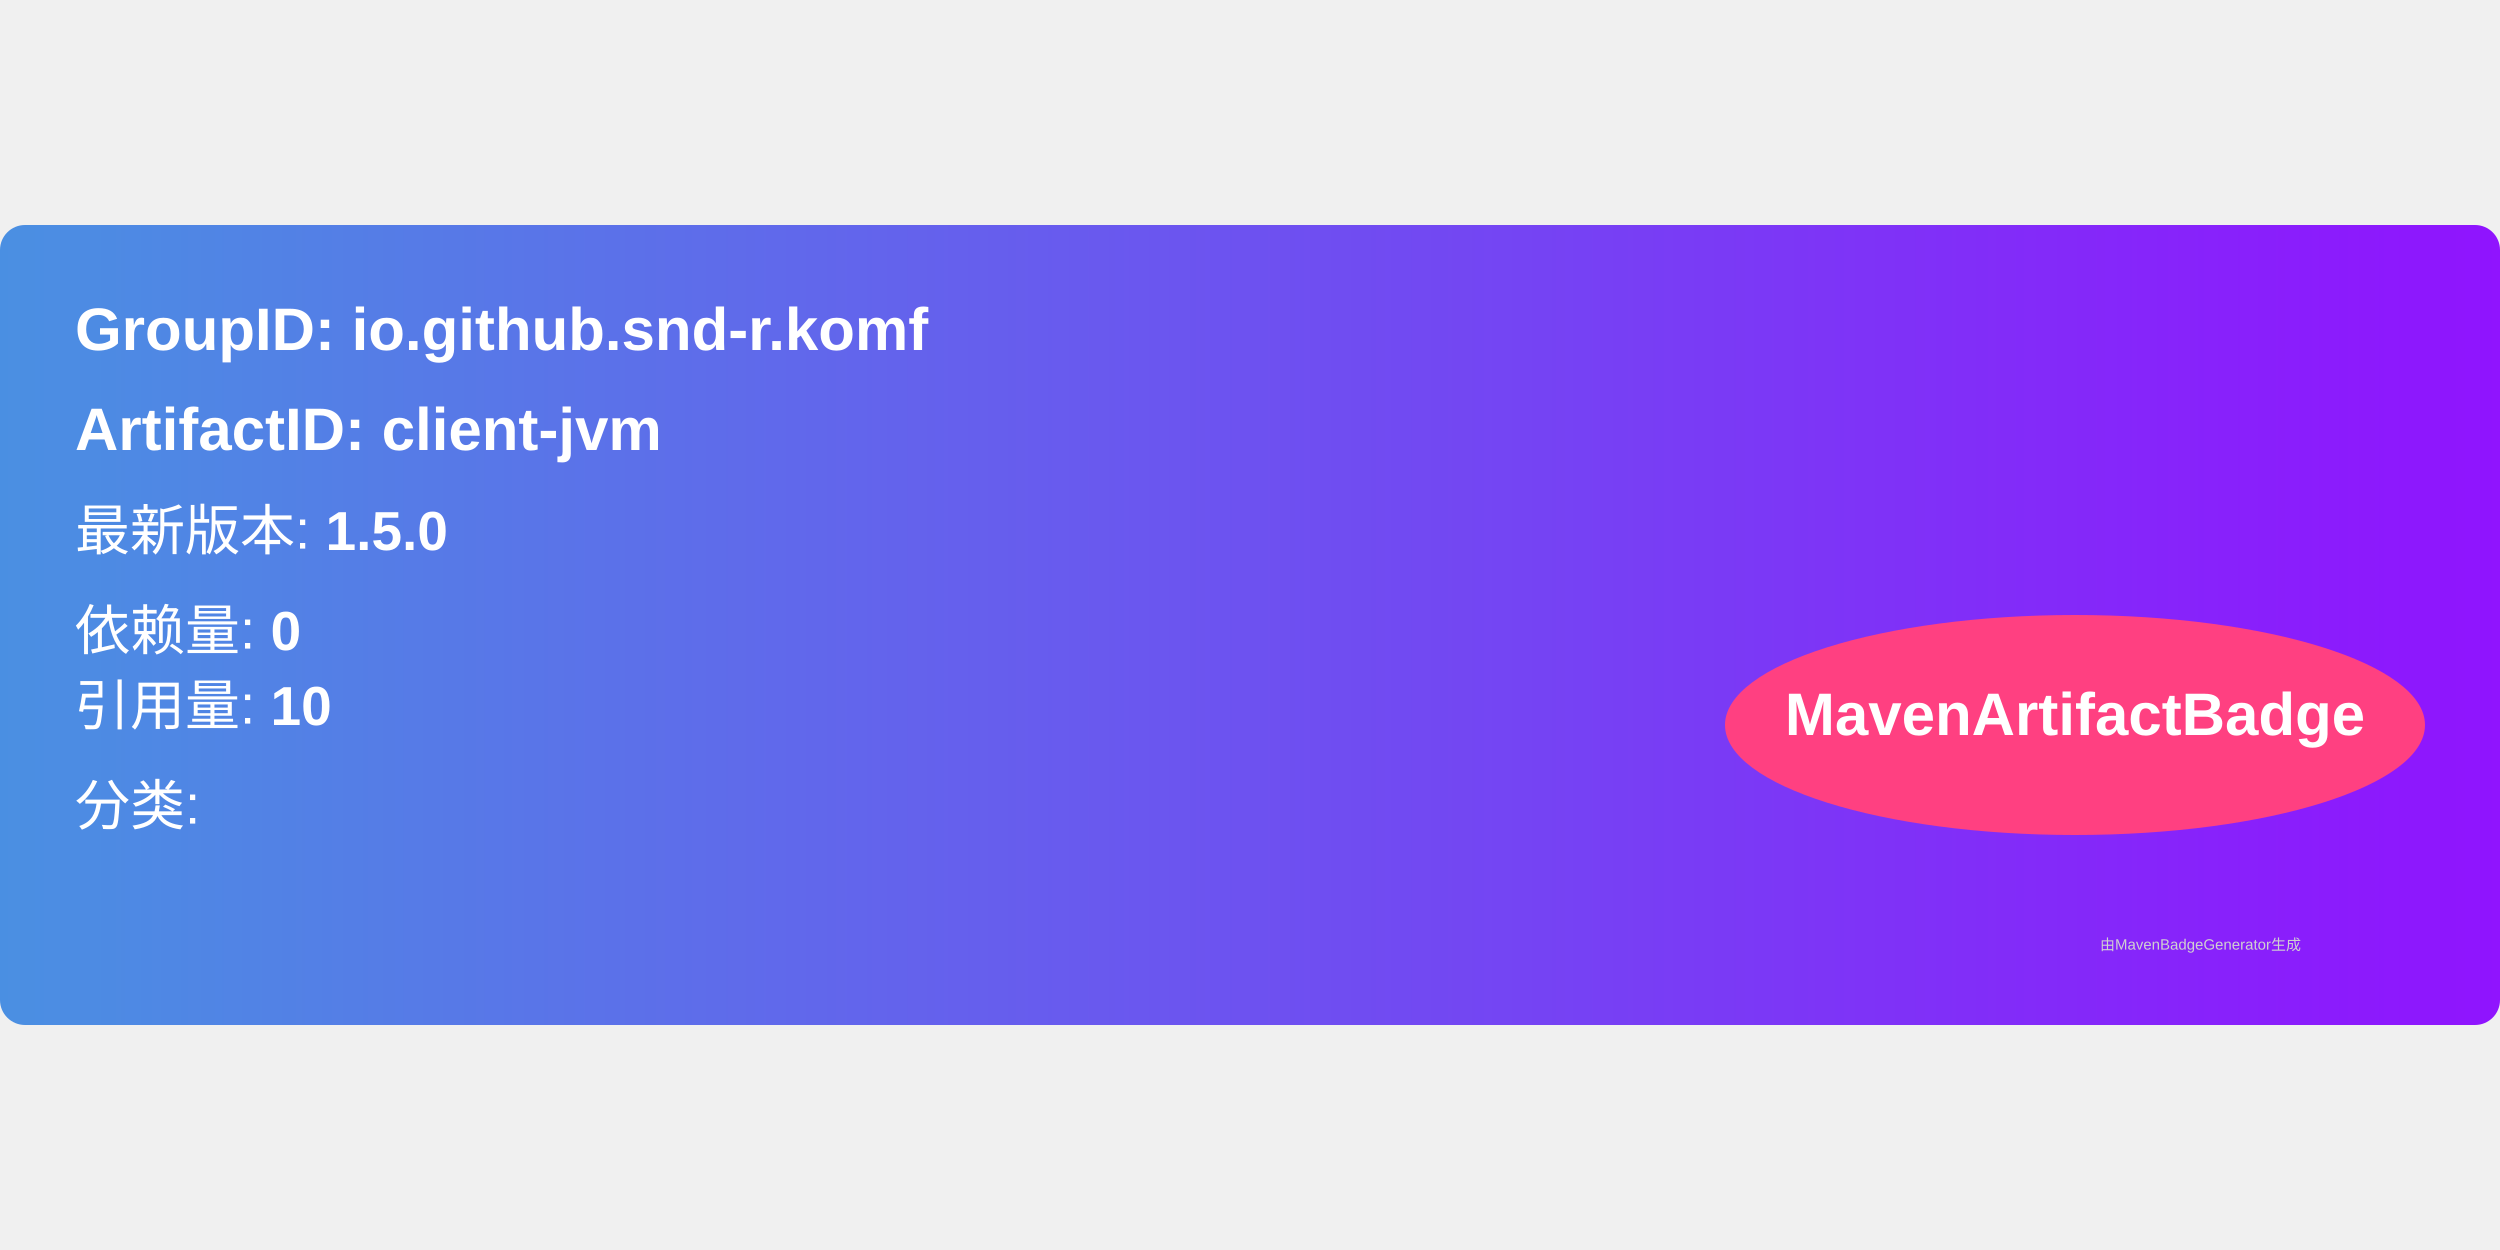
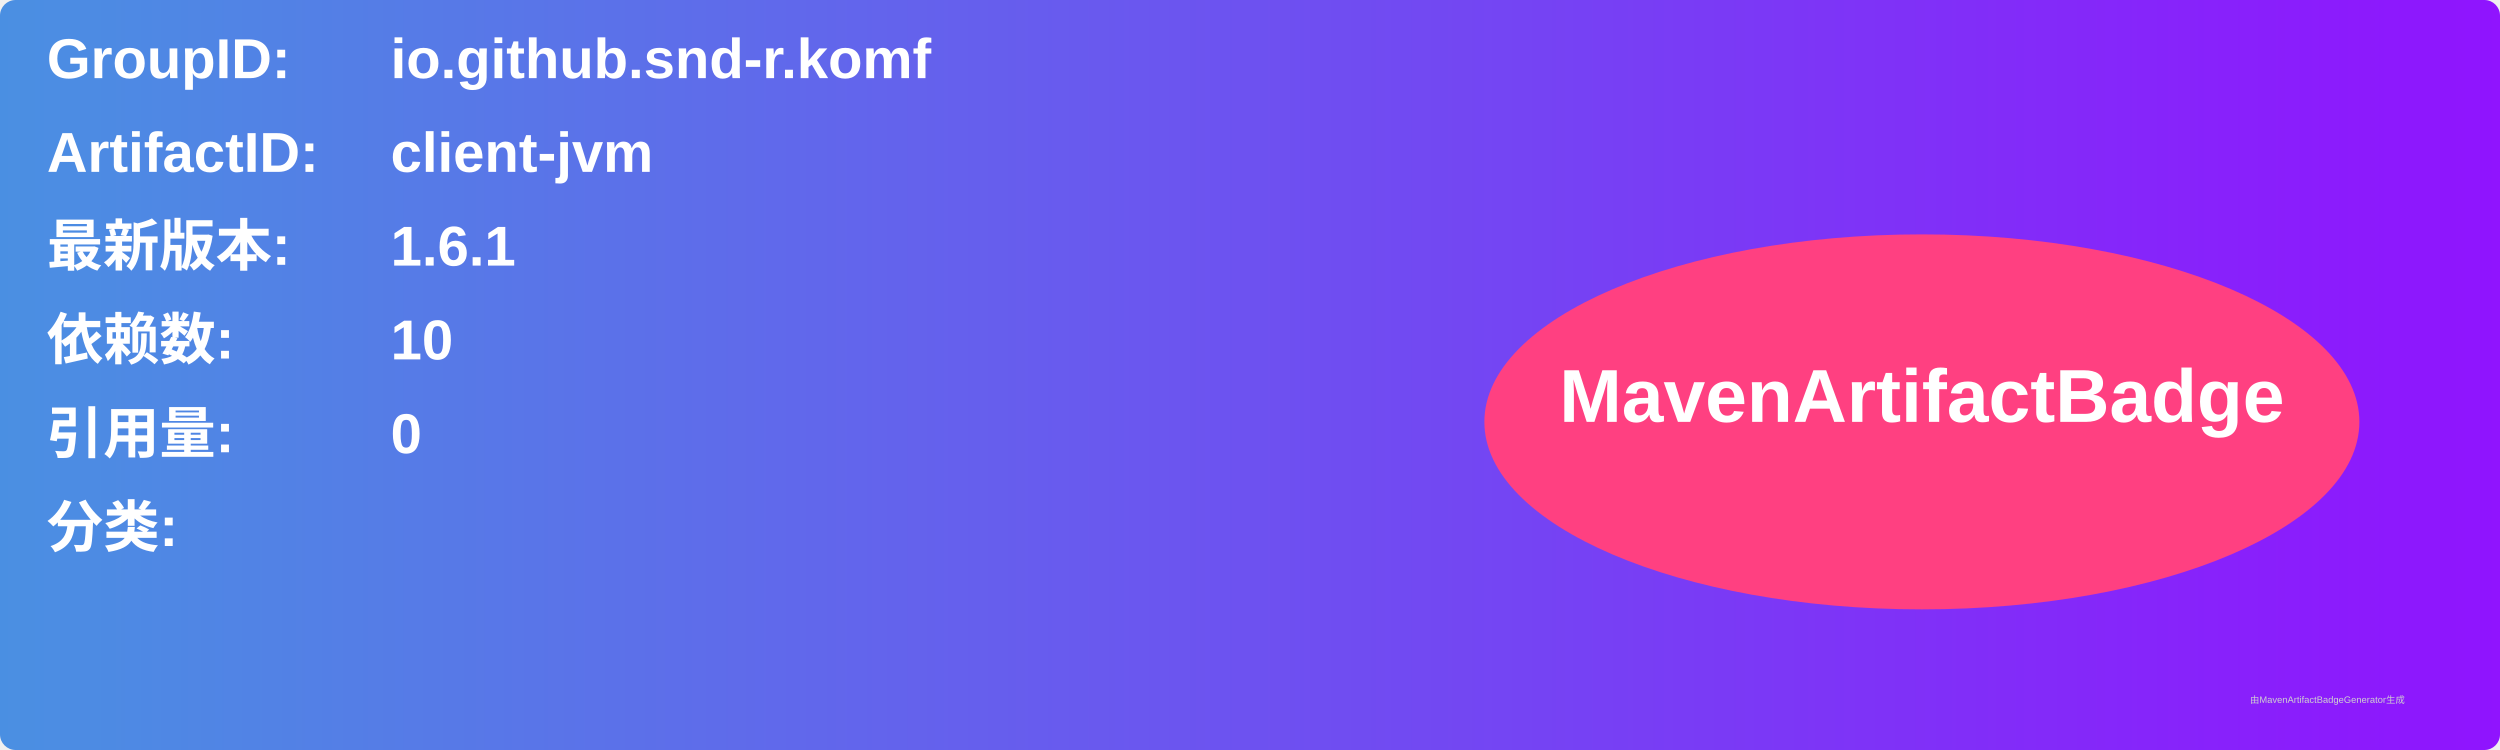
- <svg xmlns="http://www.w3.org/2000/svg" width="300" height="150" viewBox="0 0 500 160">
+ <svg xmlns="http://www.w3.org/2000/svg" width="800" height="240" viewBox="0 0 800 240">
  <linearGradient id="grad" x1="0%" y1="0%" x2="100%" y2="0%">
    <stop offset="0%" stop-color="#4a90e2" />
    <stop offset="100%" stop-color="#9013fe" />
  </linearGradient>
  <rect width="100%" height="100%" rx="5" ry="5" fill="url(#grad)" />
  <g transform="translate(15, 15)">
-     <text x="0" y="10" font-family="Arial" font-size="12" fill="white" font-weight="bold" width="260">
-       GroupID:   io.github.snd-r.komf
+     <text x="0" y="10" font-family="Arial" font-size="18" fill="white" font-weight="bold" width="260">GroupID:</text>
+     <text x="110" y="10" font-family="Arial" font-size="18" fill="white" font-weight="bold" width="460">io.github.snd-r.komf</text>
+     <text x="0" y="40" font-family="Arial" font-size="18" fill="white" font-weight="bold" width="260">ArtifactID:</text>
+     <text x="110" y="40" font-family="Arial" font-size="18" fill="white" font-weight="bold" width="460">client-jvm</text>
+     <text x="0" y="70" font-family="Arial" font-size="18" fill="white" font-weight="bold">最新版本:</text>
+     <text x="110" y="70" font-family="Arial" font-size="18" fill="white" font-weight="bold">
+       <tspan font-weight="bold">1.6.1</tspan>
    </text>
-     <text x="0" y="30" font-family="Arial" font-size="12" fill="white" font-weight="bold" width="260">
-       ArtifactID: client-jvm
+     <text x="0" y="100" font-family="Arial" font-size="18" fill="white" font-weight="bold">依赖数: </text>
+     <text x="110" y="100" font-family="Arial" font-size="18" fill="white">
+       <tspan font-weight="bold">10</tspan>
    </text>
-     <text x="0" y="50" font-family="Arial" font-size="11" fill="white">
-       最新版本: <tspan font-weight="bold">1.5.0</tspan>
+     <text x="0" y="130" font-family="Arial" font-size="18" fill="white" font-weight="bold">引用量: </text>
+     <text x="110" y="130" font-family="Arial" font-size="18" fill="white">
+       <tspan font-weight="bold">0</tspan>
    </text>
-     <text x="0" y="70" font-family="Arial" font-size="11" fill="white">
-       依赖量: <tspan font-weight="bold">0</tspan>
+     <text x="0" y="160" font-family="Arial" font-size="18" fill="white" font-weight="bold">分类:</text>
+     <text x="10" y="190" font-family="Arial" font-size="10" fill="white">
+       <tspan font-weight="bold" />
    </text>
-     <text x="0" y="85" font-family="Arial" font-size="11" fill="white">
-       引用量: <tspan font-weight="bold">10</tspan>
-     </text>
-     <text x="0" y="105" font-family="Arial" font-size="11" fill="white">
-       分类: <tspan font-weight="bold" />
-     </text>
-     <ellipse cx="400" cy="85" rx="70" ry="22" fill="#ff4081" />
-     <text x="400" y="87" text-anchor="middle" font-family="Arial" font-size="12" fill="white" font-weight="bold">MavenArtifactBadge</text>
+     <ellipse cx="600" cy="120" rx="140" ry="60" fill="#ff4081" />
+     <text x="600" y="120" text-anchor="middle" font-family="Arial" font-size="24" fill="white" font-weight="bold">MavenArtifactBadge</text>
  </g>
-   <text x="420" y="145" font-family="Arial" font-size="3" fill="#d0d0d0">
-     由MavenBadgeGenerator生成
-   </text>
+   <text x="720" y="225" font-family="Arial" font-size="3" fill="#d0d0d0">由MavenArtifactBadgeGenerator生成</text>
</svg>
